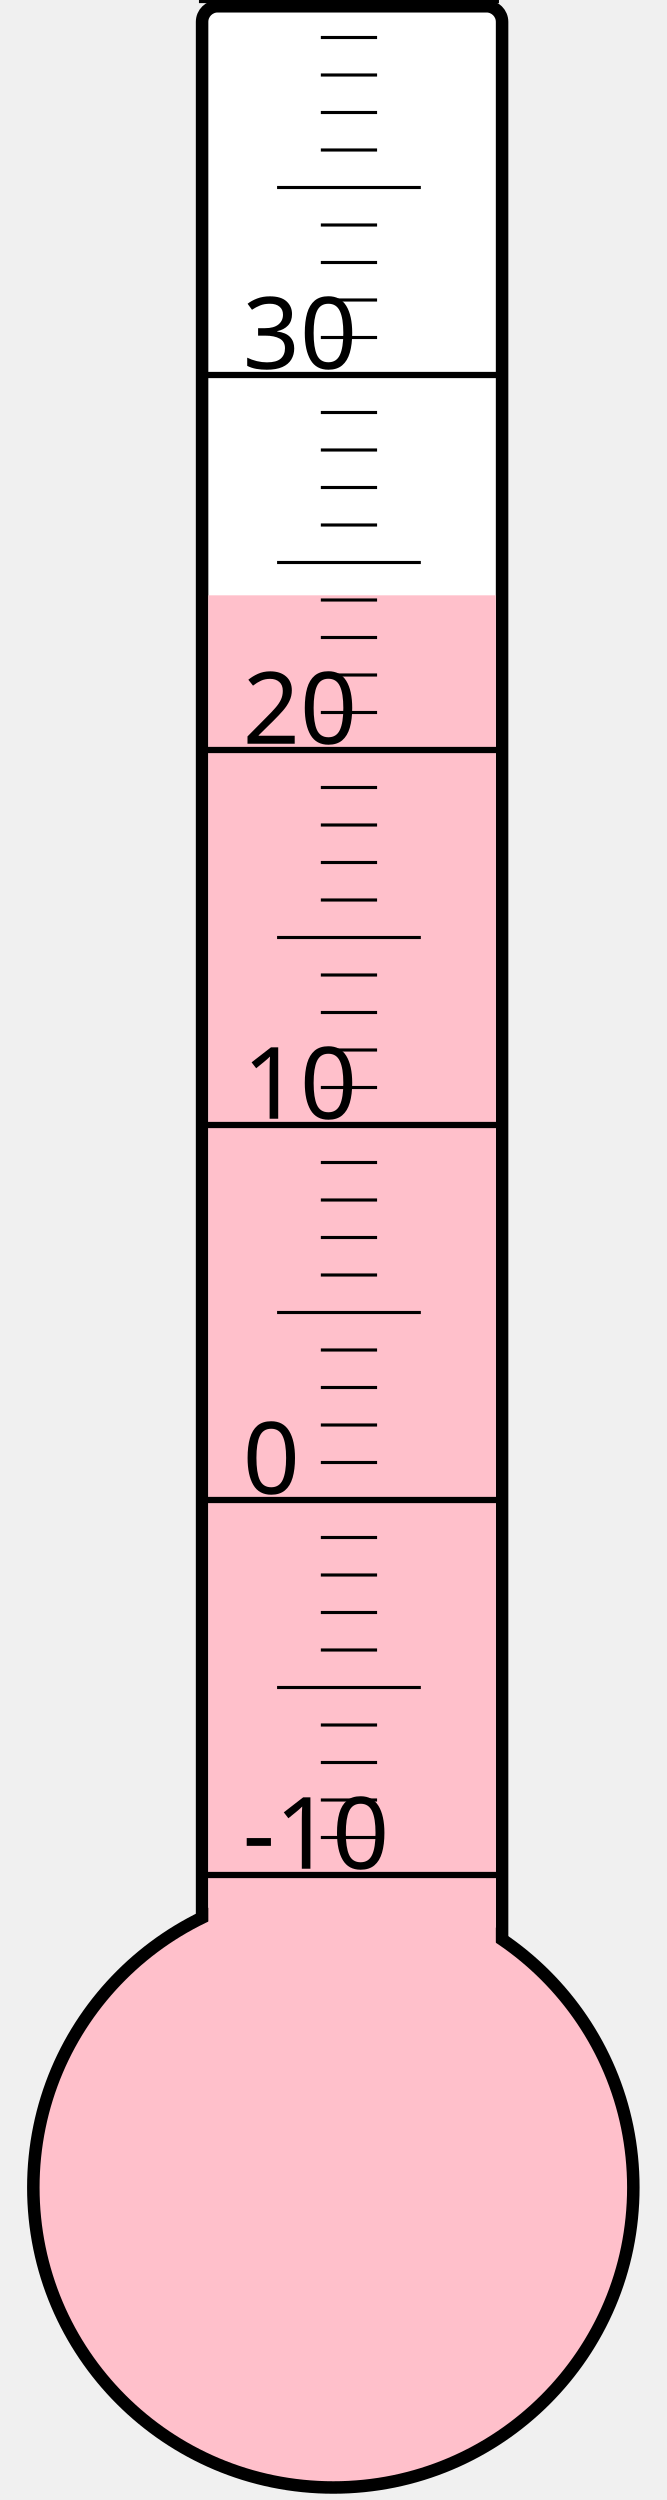
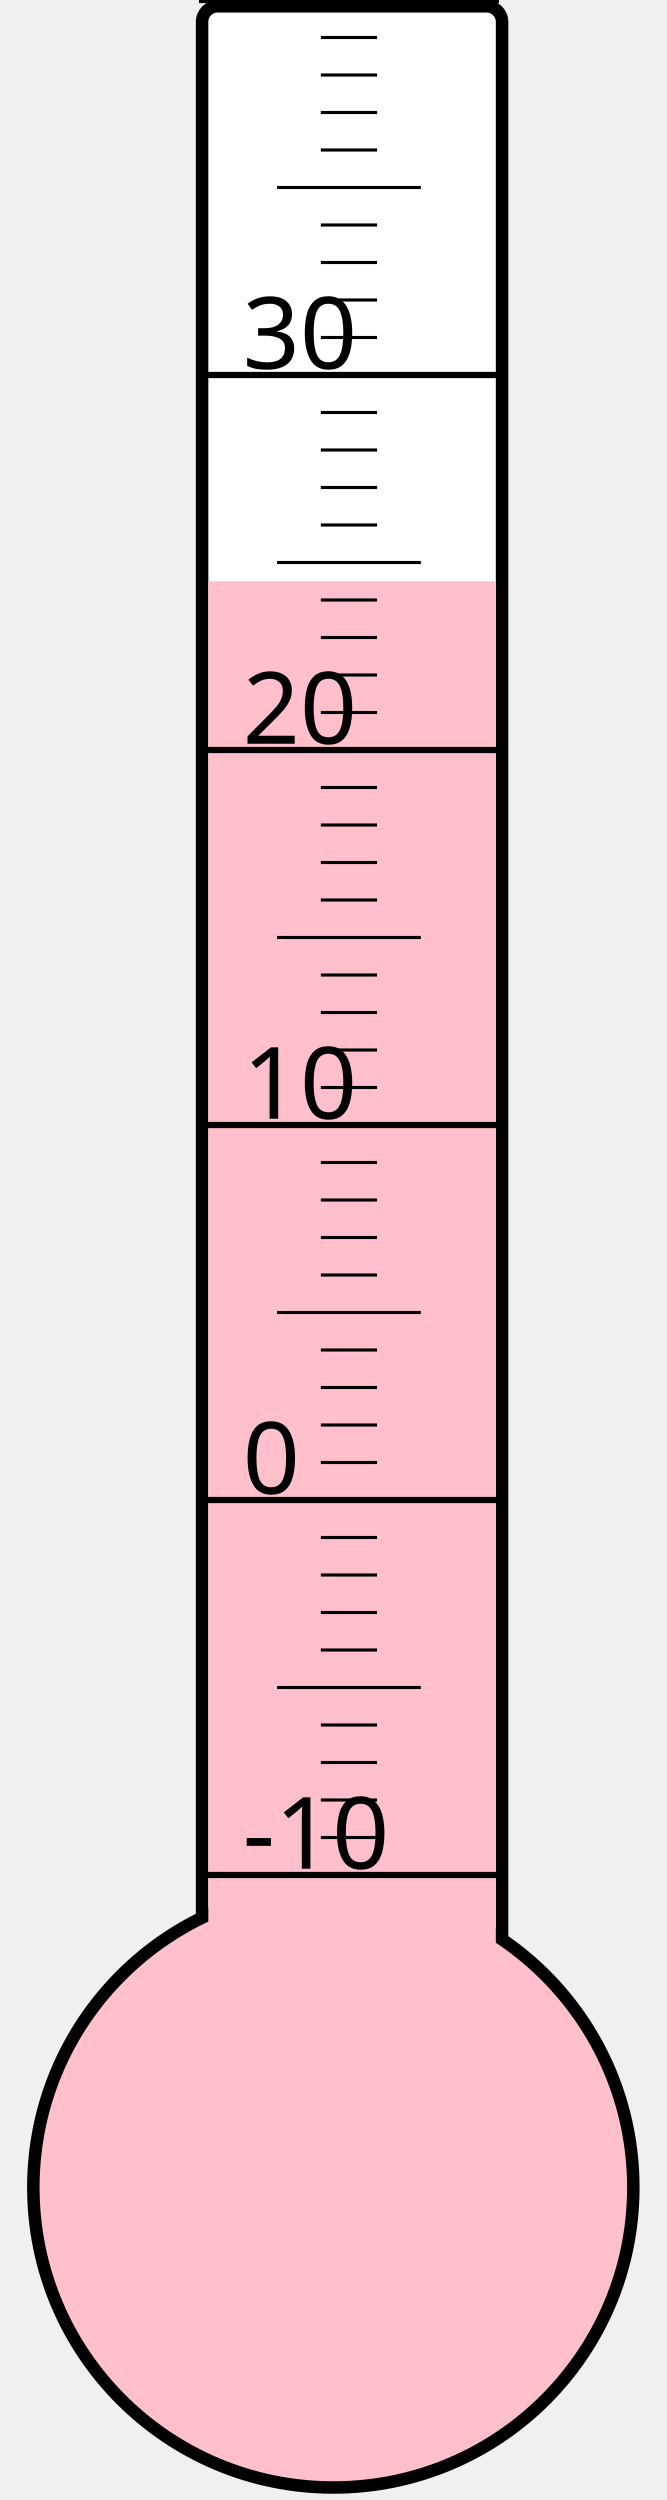
<svg xmlns="http://www.w3.org/2000/svg" width="40px" height="150px" viewBox="0 0 200 800">
  <rect width="200" height="800" x="0" y="0" style="fill: #ffffeb; fill-opacity: 0;" />
  <rect width="96" height="680" x="58" y="2" rx="5" ry="5" style="fill: white; fill-opacity: 1; stroke: black; stroke-width: 4;" />
  <circle cx="100" cy="700" r="96" style="fill: pink; stroke: black; stroke-width: 4;" />
-   <rect width="92" height="509.5" x="60" y="190.5" style="fill: pink; fill-opacity: 1; stroke-width: 0;" />
+   <rect width="92" height="514.0" x="60" y="186.0" style="fill: pink; fill-opacity: 1; stroke-width: 0;" />
  <text x="71" y="598" style="font-family: sans-serif; font-size: 24pt;">-10</text>
  <text x="71" y="478" style="font-family: sans-serif; font-size: 24pt;">0</text>
  <text x="71" y="358" style="font-family: sans-serif; font-size: 24pt;">10</text>
  <text x="71" y="238" style="font-family: sans-serif; font-size: 24pt;">20</text>
  <text x="71" y="118" style="font-family: sans-serif; font-size: 24pt;">30</text>
  <g style="stroke: black;">
    <line x1="57" y1="600" x2="153" y2="600" style="stroke-width: 2;" />
    <line x1="96" y1="588" x2="114" y2="588" style="stroke-width: 1;" />
    <line x1="96" y1="576" x2="114" y2="576" style="stroke-width: 1;" />
    <line x1="96" y1="564" x2="114" y2="564" style="stroke-width: 1;" />
    <line x1="96" y1="552" x2="114" y2="552" style="stroke-width: 1;" />
    <line x1="82" y1="540" x2="128" y2="540" style="stroke-width: 1;" />
    <line x1="96" y1="528" x2="114" y2="528" style="stroke-width: 1;" />
    <line x1="96" y1="516" x2="114" y2="516" style="stroke-width: 1;" />
    <line x1="96" y1="504" x2="114" y2="504" style="stroke-width: 1;" />
    <line x1="96" y1="492" x2="114" y2="492" style="stroke-width: 1;" />
    <line x1="57" y1="480" x2="153" y2="480" style="stroke-width: 2;" />
    <line x1="96" y1="468" x2="114" y2="468" style="stroke-width: 1;" />
    <line x1="96" y1="456" x2="114" y2="456" style="stroke-width: 1;" />
    <line x1="96" y1="444" x2="114" y2="444" style="stroke-width: 1;" />
    <line x1="96" y1="432" x2="114" y2="432" style="stroke-width: 1;" />
    <line x1="82" y1="420" x2="128" y2="420" style="stroke-width: 1;" />
    <line x1="96" y1="408" x2="114" y2="408" style="stroke-width: 1;" />
    <line x1="96" y1="396" x2="114" y2="396" style="stroke-width: 1;" />
    <line x1="96" y1="384" x2="114" y2="384" style="stroke-width: 1;" />
    <line x1="96" y1="372" x2="114" y2="372" style="stroke-width: 1;" />
    <line x1="57" y1="360" x2="153" y2="360" style="stroke-width: 2;" />
    <line x1="96" y1="348" x2="114" y2="348" style="stroke-width: 1;" />
    <line x1="96" y1="336" x2="114" y2="336" style="stroke-width: 1;" />
    <line x1="96" y1="324" x2="114" y2="324" style="stroke-width: 1;" />
    <line x1="96" y1="312" x2="114" y2="312" style="stroke-width: 1;" />
    <line x1="82" y1="300" x2="128" y2="300" style="stroke-width: 1;" />
    <line x1="96" y1="288" x2="114" y2="288" style="stroke-width: 1;" />
    <line x1="96" y1="276" x2="114" y2="276" style="stroke-width: 1;" />
    <line x1="96" y1="264" x2="114" y2="264" style="stroke-width: 1;" />
    <line x1="96" y1="252" x2="114" y2="252" style="stroke-width: 1;" />
    <line x1="57" y1="240" x2="153" y2="240" style="stroke-width: 2;" />
    <line x1="96" y1="228" x2="114" y2="228" style="stroke-width: 1;" />
    <line x1="96" y1="216" x2="114" y2="216" style="stroke-width: 1;" />
    <line x1="96" y1="204" x2="114" y2="204" style="stroke-width: 1;" />
    <line x1="96" y1="192" x2="114" y2="192" style="stroke-width: 1;" />
    <line x1="82" y1="180" x2="128" y2="180" style="stroke-width: 1;" />
    <line x1="96" y1="168" x2="114" y2="168" style="stroke-width: 1;" />
    <line x1="96" y1="156" x2="114" y2="156" style="stroke-width: 1;" />
    <line x1="96" y1="144" x2="114" y2="144" style="stroke-width: 1;" />
    <line x1="96" y1="132" x2="114" y2="132" style="stroke-width: 1;" />
    <line x1="57" y1="120" x2="153" y2="120" style="stroke-width: 2;" />
    <line x1="96" y1="108" x2="114" y2="108" style="stroke-width: 1;" />
    <line x1="96" y1="96" x2="114" y2="96" style="stroke-width: 1;" />
    <line x1="96" y1="84" x2="114" y2="84" style="stroke-width: 1;" />
    <line x1="96" y1="72" x2="114" y2="72" style="stroke-width: 1;" />
    <line x1="82" y1="60" x2="128" y2="60" style="stroke-width: 1;" />
    <line x1="96" y1="48" x2="114" y2="48" style="stroke-width: 1;" />
    <line x1="96" y1="36" x2="114" y2="36" style="stroke-width: 1;" />
    <line x1="96" y1="24" x2="114" y2="24" style="stroke-width: 1;" />
    <line x1="96" y1="12" x2="114" y2="12" style="stroke-width: 1;" />
    <line x1="57" y1="0" x2="153" y2="0" style="stroke-width: 2;" />
  </g>
</svg>
